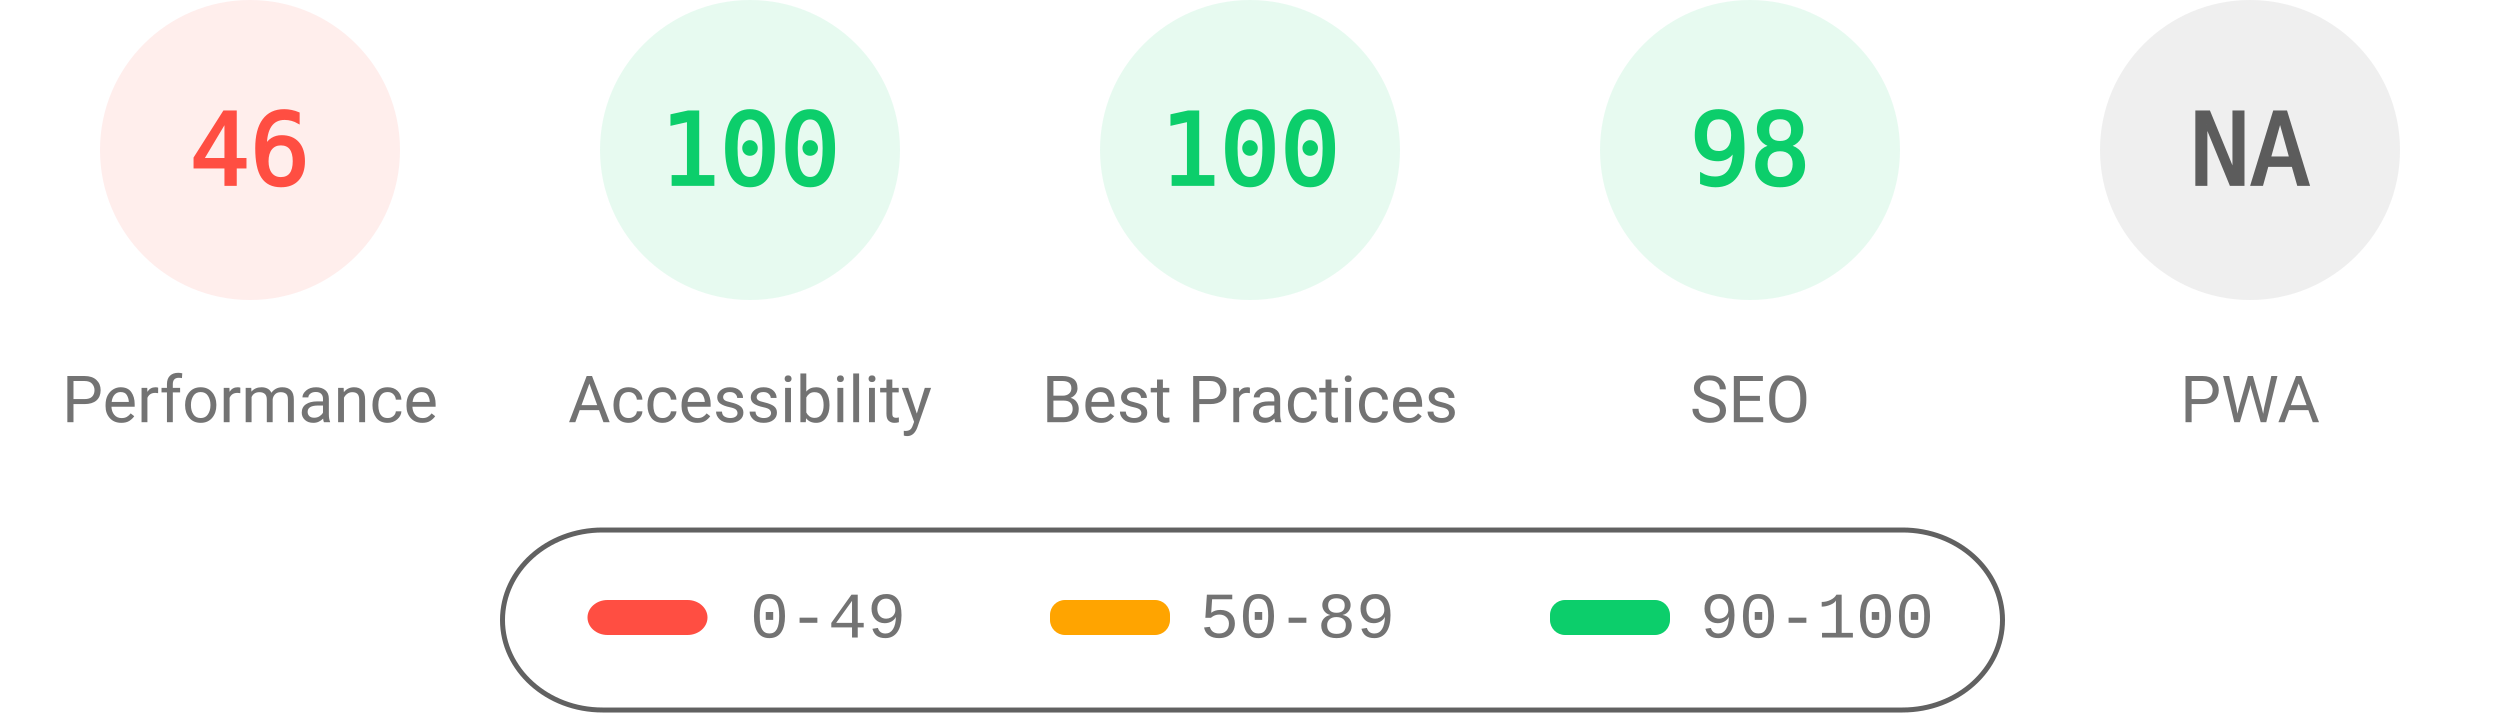
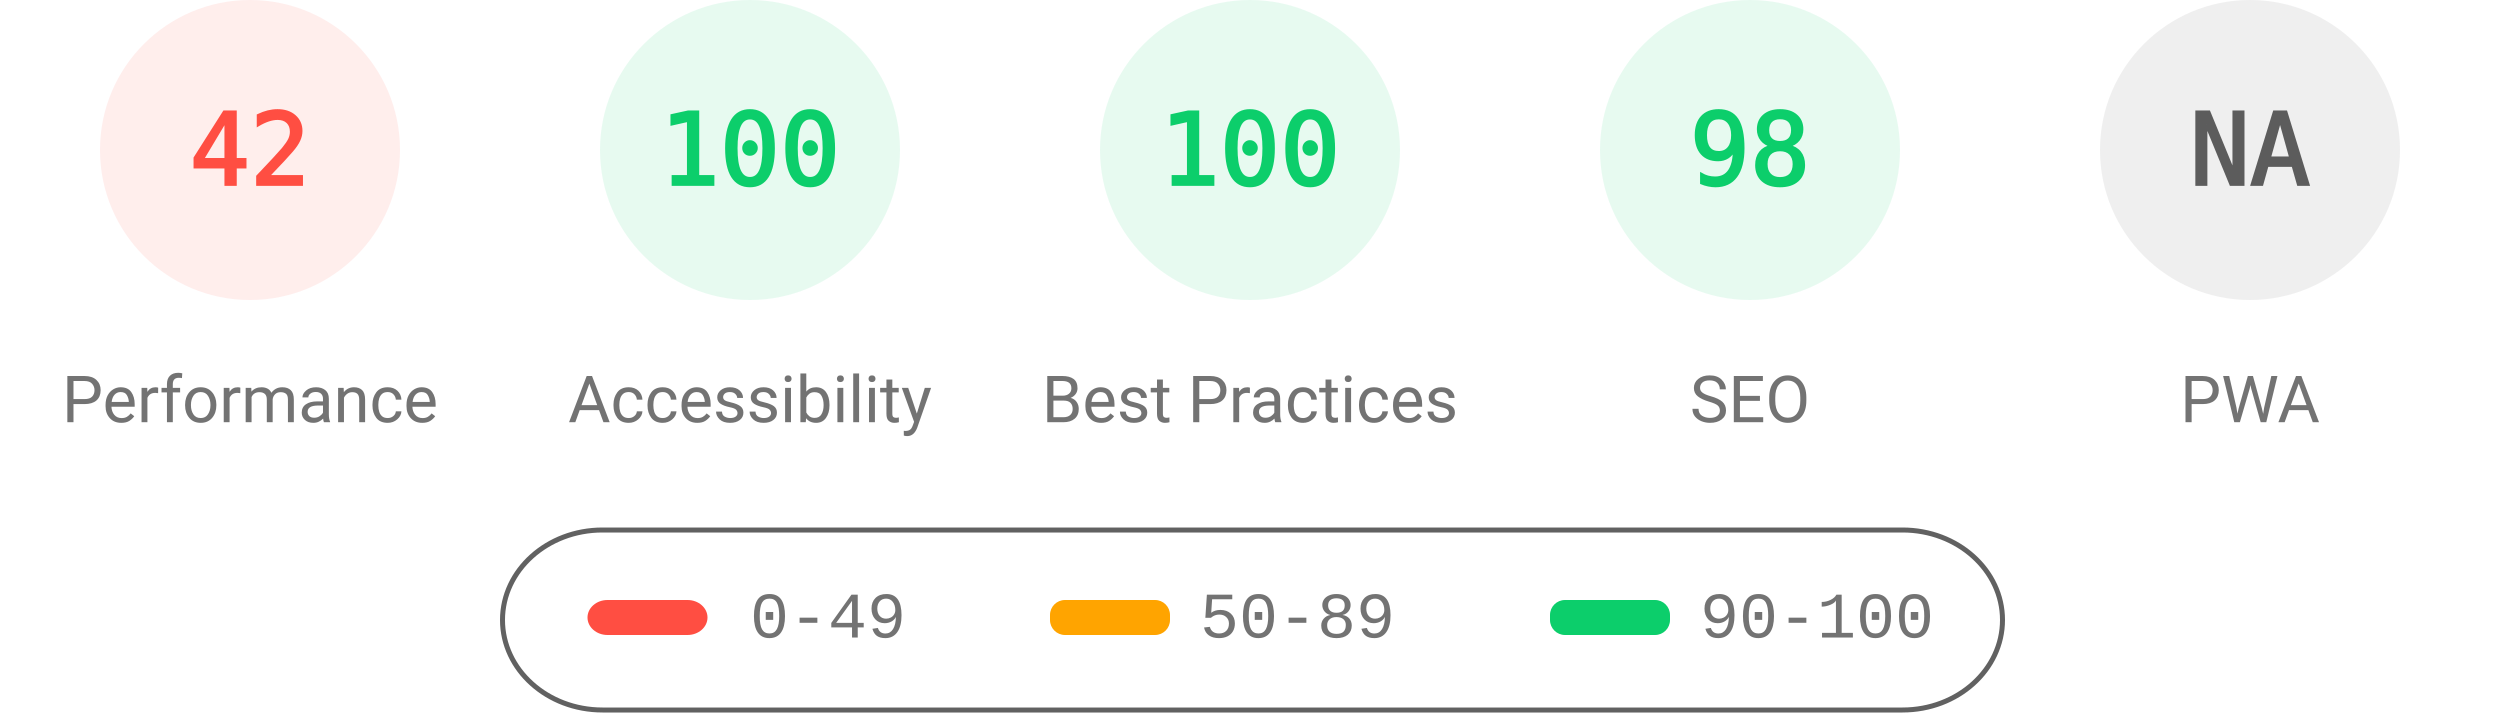
<svg xmlns="http://www.w3.org/2000/svg" fill="none" width="1000" height="285">
  <style>.gauge-base{opacity:.1}.gauge-arc{fill:none;animation-delay:250ms;stroke-linecap:round;transform:rotate(-90deg);transform-origin:100px 60px;animation:load-gauge 1s ease forwards}.guage-text{font-size:40px;font-family:monospace;text-align:center}.guage-red{color:#ff4e42;fill:#ff4e42;stroke:#ff4e42}.guage-orange{color:#ffa400;fill:#ffa400;stroke:#ffa400}.guage-green{color:#0cce6b;fill:#0cce6b;stroke:#0cce6b}.guage-undefined{color:#5c5c5c;fill:#5c5c5c;stroke:#5c5c5c}.guage-title{color:#737373;fill:#737373;stroke:none;font-size:26px;line-height:26px;font-family:Roboto,Halvetica,Arial,sans-serif}@keyframes load-gauge{from{stroke-dasharray:0 352.858}}</style>
  <svg class="guage-div guage-perf guage-red" viewBox="0 0 200 200" width="200" height="200">
    <circle class="gauge-base" r="56" cx="100" cy="60" stroke-width="8" />
-     <circle class="gauge-arc guage-arc-1" r="56" cx="100" cy="60" stroke-width="8" style="stroke-dasharray:161.855,351.858" />
-     <text class="guage-text" x="100" y="60" alignment-baseline="central" dominant-baseline="central" text-anchor="middle">46</text>
+     <circle class="gauge-arc guage-arc-1" r="56" cx="100" cy="60" stroke-width="8" style="stroke-dasharray:147.78,351.858" />
+     <text class="guage-text" x="100" y="60" alignment-baseline="central" dominant-baseline="central" text-anchor="middle">42</text>
    <text class="guage-title" x="100" y="160" alignment-baseline="central" dominant-baseline="central" text-anchor="middle">Performance</text>
  </svg>
  <svg class="guage-div guage-acc guage-green" viewBox="0 0 200 200" width="200" height="200" x="200">
    <circle class="gauge-base" r="56" cx="100" cy="60" stroke-width="8" />
    <circle class="gauge-arc guage-arc-2" r="56" cx="100" cy="60" stroke-width="8" style="stroke-dasharray:351.858,351.858" />
    <text class="guage-text" x="100" y="60" alignment-baseline="central" dominant-baseline="central" text-anchor="middle">100</text>
    <text class="guage-title" x="100" y="160" alignment-baseline="central" dominant-baseline="central" text-anchor="middle">Accessibility</text>
  </svg>
  <svg class="guage-div guage-best guage-green" viewBox="0 0 200 200" width="200" height="200" x="400">
    <circle class="gauge-base" r="56" cx="100" cy="60" stroke-width="8" />
    <circle class="gauge-arc guage-arc-3" r="56" cx="100" cy="60" stroke-width="8" style="stroke-dasharray:351.858,351.858" />
    <text class="guage-text" x="100" y="60" alignment-baseline="central" dominant-baseline="central" text-anchor="middle">100</text>
    <text class="guage-title" x="100" y="160" alignment-baseline="central" dominant-baseline="central" text-anchor="middle">Best Practices</text>
  </svg>
  <svg class="guage-div guage-seo guage-green" viewBox="0 0 200 200" width="200" height="200" x="600">
    <circle class="gauge-base" r="56" cx="100" cy="60" stroke-width="8" />
    <circle class="gauge-arc guage-arc-4" r="56" cx="100" cy="60" stroke-width="8" style="stroke-dasharray:344.821,351.858" />
    <text class="guage-text" x="100" y="60" alignment-baseline="central" dominant-baseline="central" text-anchor="middle">98</text>
    <text class="guage-title" x="100" y="160" alignment-baseline="central" dominant-baseline="central" text-anchor="middle">SEO</text>
  </svg>
  <svg class="guage-div guage-pwa guage-undefined" viewBox="0 0 200 200" width="200" height="200" x="800">
    <circle class="gauge-base" r="56" cx="100" cy="60" stroke-width="8" />
    <circle class="gauge-arc guage-arc-4" r="56" cx="100" cy="60" stroke-width="8" style="stroke-dasharray:351.858,351.858" />
    <text class="guage-text" x="100" y="60" alignment-baseline="central" dominant-baseline="central" text-anchor="middle">NA</text>
    <text class="guage-title" x="100" y="160" alignment-baseline="central" dominant-baseline="central" text-anchor="middle">PWA</text>
  </svg>
  <svg width="604" height="76" x="200" y="210">
    <path fill="none" id="canvas_background" d="M-1-1h604v80H-1z" />
    <rect fill-opacity="0" stroke="#616161" stroke-width="2" rx="40" id="svg_2" height="72" width="600" y="2" x="1" fill="#000" />
    <rect stroke="#000" rx="8" id="svg_3" height="14" width="48" y="30" x="35" stroke-opacity="null" stroke-width="0" fill="#ff4e42" />
    <rect stroke="#000" rx="6" id="svg_4" height="14" width="48" y="30" x="220" stroke-opacity="null" stroke-width="0" fill="#ffa400" />
    <rect stroke="#000" rx="6" id="svg_5" height="14" width="48" y="30" x="420" stroke-opacity="null" stroke-width="0" fill="#0cce6b" />
    <text xml:space="preserve" text-anchor="start" font-family="'Courier New', Courier, monospace" font-size="26" id="svg_6" y="45" x="100" stroke-opacity="null" stroke-width="0" stroke="#000" fill="#737373">0-49</text>
    <text xml:space="preserve" text-anchor="start" font-family="'Courier New', Courier, monospace" font-size="26" id="svg_7" y="45" x="280" stroke-opacity="null" stroke-width="0" stroke="#000" fill="#737373">50-89</text>
    <text xml:space="preserve" text-anchor="start" font-family="'Courier New', Courier, monospace" font-size="26" id="svg_8" y="45" x="480" stroke-opacity="null" stroke-width="0" stroke="#000" fill="#737373">90-100</text>
  </svg>
</svg>
